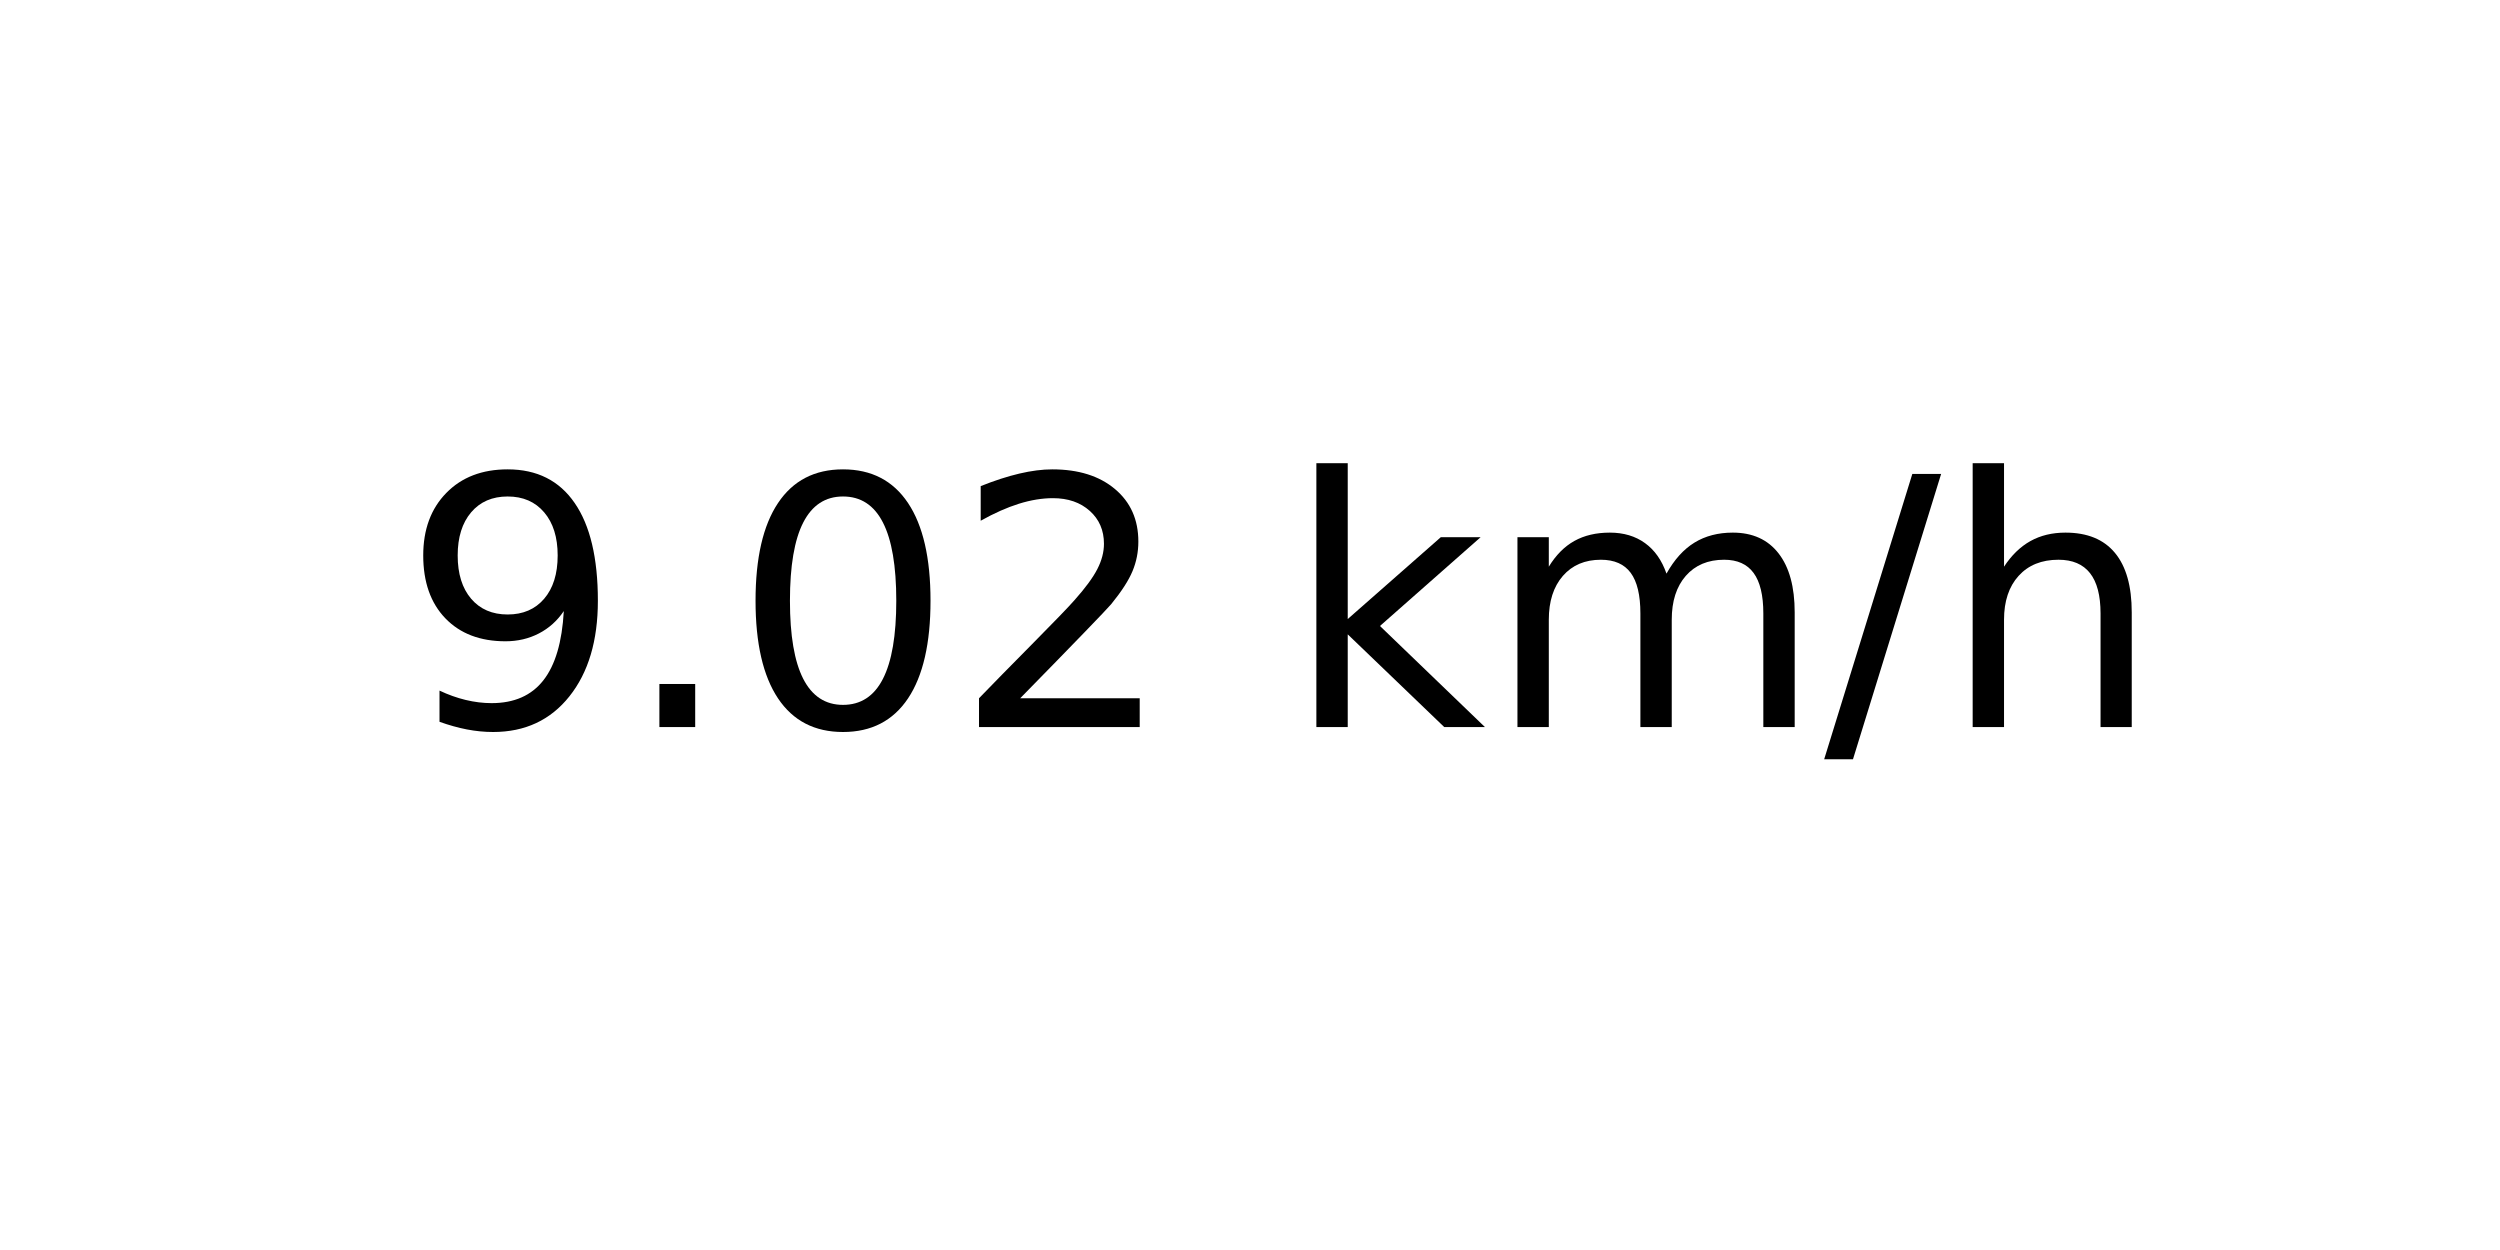
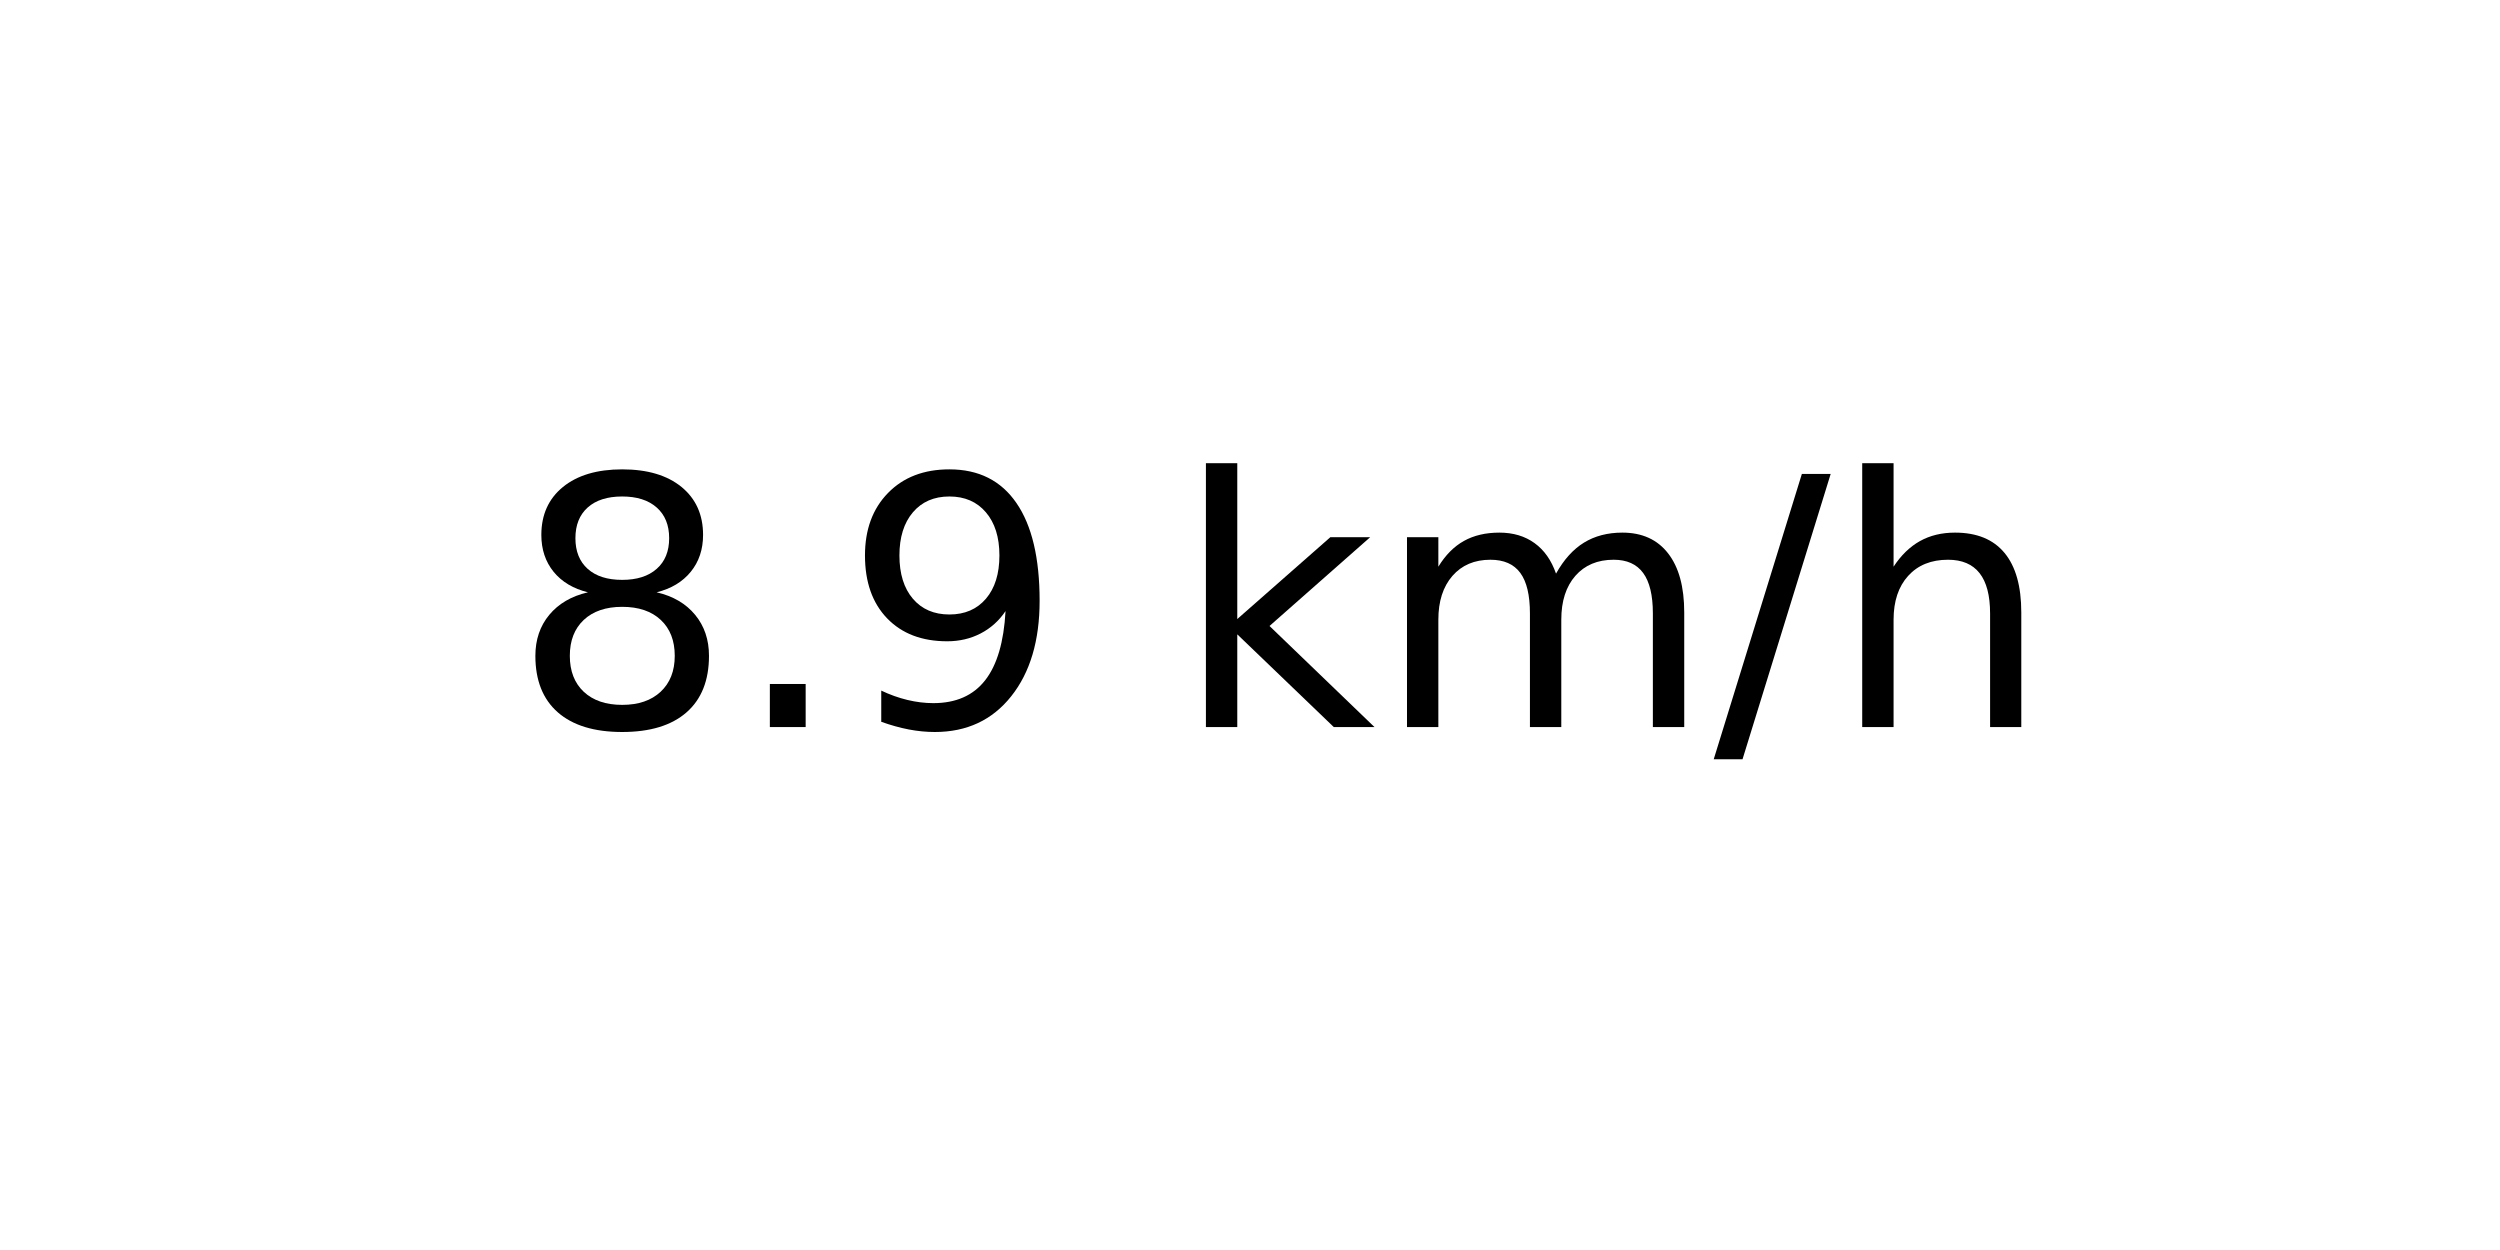
<svg xmlns="http://www.w3.org/2000/svg" xmlns:xlink="http://www.w3.org/1999/xlink" width="72pt" height="36pt" viewBox="0 0 72 36" version="1.1">
  <defs>
    <style type="text/css">*{stroke-linejoin: round; stroke-linecap: butt}</style>
  </defs>
  <g id="figure_1">
    <g id="axes_1">
      <g id="text_1">
-         <g transform="translate(11.55937 20.93937) scale(0.1 -0.1)">
+         <g transform="translate(14.74062 20.93937) scale(0.1 -0.1)">
          <defs>
+             <path id="DejaVuSans-38" d="M 2034 2216  Q 1584 2216 1326 1975  Q 1069 1734 1069 1313  Q 1069 891 1326 650  Q 1584 409 2034 409  Q 2484 409 2743 651  Q 3003 894 3003 1313  Q 3003 1734 2745 1975  Q 2488 2216 2034 2216  z M 1403 2484  Q 997 2584 770 2862  Q 544 3141 544 3541  Q 544 4100 942 4425  Q 1341 4750 2034 4750  Q 2731 4750 3128 4425  Q 3525 4100 3525 3541  Q 3525 3141 3298 2862  Q 3072 2584 2669 2484  Q 3125 2378 3379 2068  Q 3634 1759 3634 1313  Q 3634 634 3220 271  Q 2806 -91 2034 -91  Q 1263 -91 848 271  Q 434 634 434 1313  Q 434 1759 690 2068  Q 947 2378 1403 2484  z M 1172 3481  Q 1172 3119 1398 2916  Q 1625 2713 2034 2713  Q 2441 2713 2670 2916  Q 2900 3119 2900 3481  Q 2900 3844 2670 4047  Q 2441 4250 2034 4250  Q 1625 4250 1398 4047  Q 1172 3844 1172 3481  z " transform="scale(0.015625)" />
+             <path id="DejaVuSans-2e" d="M 684 794  L 1344 794  L 1344 0  L 684 0  L 684 794  z " transform="scale(0.015625)" />
            <path id="DejaVuSans-39" d="M 703 97  L 703 672  Q 941 559 1184 500  Q 1428 441 1663 441  Q 2288 441 2617 861  Q 2947 1281 2994 2138  Q 2813 1869 2534 1725  Q 2256 1581 1919 1581  Q 1219 1581 811 2004  Q 403 2428 403 3163  Q 403 3881 828 4315  Q 1253 4750 1959 4750  Q 2769 4750 3195 4129  Q 3622 3509 3622 2328  Q 3622 1225 3098 567  Q 2575 -91 1691 -91  Q 1453 -91 1209 -44  Q 966 3 703 97  z M 1959 2075  Q 2384 2075 2632 2365  Q 2881 2656 2881 3163  Q 2881 3666 2632 3958  Q 2384 4250 1959 4250  Q 1534 4250 1286 3958  Q 1038 3666 1038 3163  Q 1038 2656 1286 2365  Q 1534 2075 1959 2075  z " transform="scale(0.015625)" />
-             <path id="DejaVuSans-2e" d="M 684 794  L 1344 794  L 1344 0  L 684 0  L 684 794  z " transform="scale(0.015625)" />
-             <path id="DejaVuSans-30" d="M 2034 4250  Q 1547 4250 1301 3770  Q 1056 3291 1056 2328  Q 1056 1369 1301 889  Q 1547 409 2034 409  Q 2525 409 2770 889  Q 3016 1369 3016 2328  Q 3016 3291 2770 3770  Q 2525 4250 2034 4250  z M 2034 4750  Q 2819 4750 3233 4129  Q 3647 3509 3647 2328  Q 3647 1150 3233 529  Q 2819 -91 2034 -91  Q 1250 -91 836 529  Q 422 1150 422 2328  Q 422 3509 836 4129  Q 1250 4750 2034 4750  z " transform="scale(0.015625)" />
-             <path id="DejaVuSans-32" d="M 1228 531  L 3431 531  L 3431 0  L 469 0  L 469 531  Q 828 903 1448 1529  Q 2069 2156 2228 2338  Q 2531 2678 2651 2914  Q 2772 3150 2772 3378  Q 2772 3750 2511 3984  Q 2250 4219 1831 4219  Q 1534 4219 1204 4116  Q 875 4013 500 3803  L 500 4441  Q 881 4594 1212 4672  Q 1544 4750 1819 4750  Q 2544 4750 2975 4387  Q 3406 4025 3406 3419  Q 3406 3131 3298 2873  Q 3191 2616 2906 2266  Q 2828 2175 2409 1742  Q 1991 1309 1228 531  z " transform="scale(0.015625)" />
            <path id="DejaVuSans-20" transform="scale(0.015625)" />
            <path id="DejaVuSans-6b" d="M 581 4863  L 1159 4863  L 1159 1991  L 2875 3500  L 3609 3500  L 1753 1863  L 3688 0  L 2938 0  L 1159 1709  L 1159 0  L 581 0  L 581 4863  z " transform="scale(0.015625)" />
            <path id="DejaVuSans-6d" d="M 3328 2828  Q 3544 3216 3844 3400  Q 4144 3584 4550 3584  Q 5097 3584 5394 3201  Q 5691 2819 5691 2113  L 5691 0  L 5113 0  L 5113 2094  Q 5113 2597 4934 2840  Q 4756 3084 4391 3084  Q 3944 3084 3684 2787  Q 3425 2491 3425 1978  L 3425 0  L 2847 0  L 2847 2094  Q 2847 2600 2669 2842  Q 2491 3084 2119 3084  Q 1678 3084 1418 2786  Q 1159 2488 1159 1978  L 1159 0  L 581 0  L 581 3500  L 1159 3500  L 1159 2956  Q 1356 3278 1631 3431  Q 1906 3584 2284 3584  Q 2666 3584 2933 3390  Q 3200 3197 3328 2828  z " transform="scale(0.015625)" />
            <path id="DejaVuSans-2f" d="M 1625 4666  L 2156 4666  L 531 -594  L 0 -594  L 1625 4666  z " transform="scale(0.015625)" />
            <path id="DejaVuSans-68" d="M 3513 2113  L 3513 0  L 2938 0  L 2938 2094  Q 2938 2591 2744 2837  Q 2550 3084 2163 3084  Q 1697 3084 1428 2787  Q 1159 2491 1159 1978  L 1159 0  L 581 0  L 581 4863  L 1159 4863  L 1159 2956  Q 1366 3272 1645 3428  Q 1925 3584 2291 3584  Q 2894 3584 3203 3211  Q 3513 2838 3513 2113  z " transform="scale(0.015625)" />
          </defs>
-           <use xlink:href="#DejaVuSans-39" />
+           <use xlink:href="#DejaVuSans-38" />
          <use xlink:href="#DejaVuSans-2e" x="63.623" />
-           <use xlink:href="#DejaVuSans-30" x="95.41" />
-           <use xlink:href="#DejaVuSans-32" x="159.033" />
-           <use xlink:href="#DejaVuSans-20" x="222.656" />
-           <use xlink:href="#DejaVuSans-6b" x="254.443" />
-           <use xlink:href="#DejaVuSans-6d" x="312.354" />
-           <use xlink:href="#DejaVuSans-2f" x="409.766" />
-           <use xlink:href="#DejaVuSans-68" x="443.457" />
+           <use xlink:href="#DejaVuSans-39" x="95.41" />
+           <use xlink:href="#DejaVuSans-20" x="159.033" />
+           <use xlink:href="#DejaVuSans-6b" x="190.82" />
+           <use xlink:href="#DejaVuSans-6d" x="248.73" />
+           <use xlink:href="#DejaVuSans-2f" x="346.143" />
+           <use xlink:href="#DejaVuSans-68" x="379.834" />
        </g>
      </g>
    </g>
  </g>
</svg>
